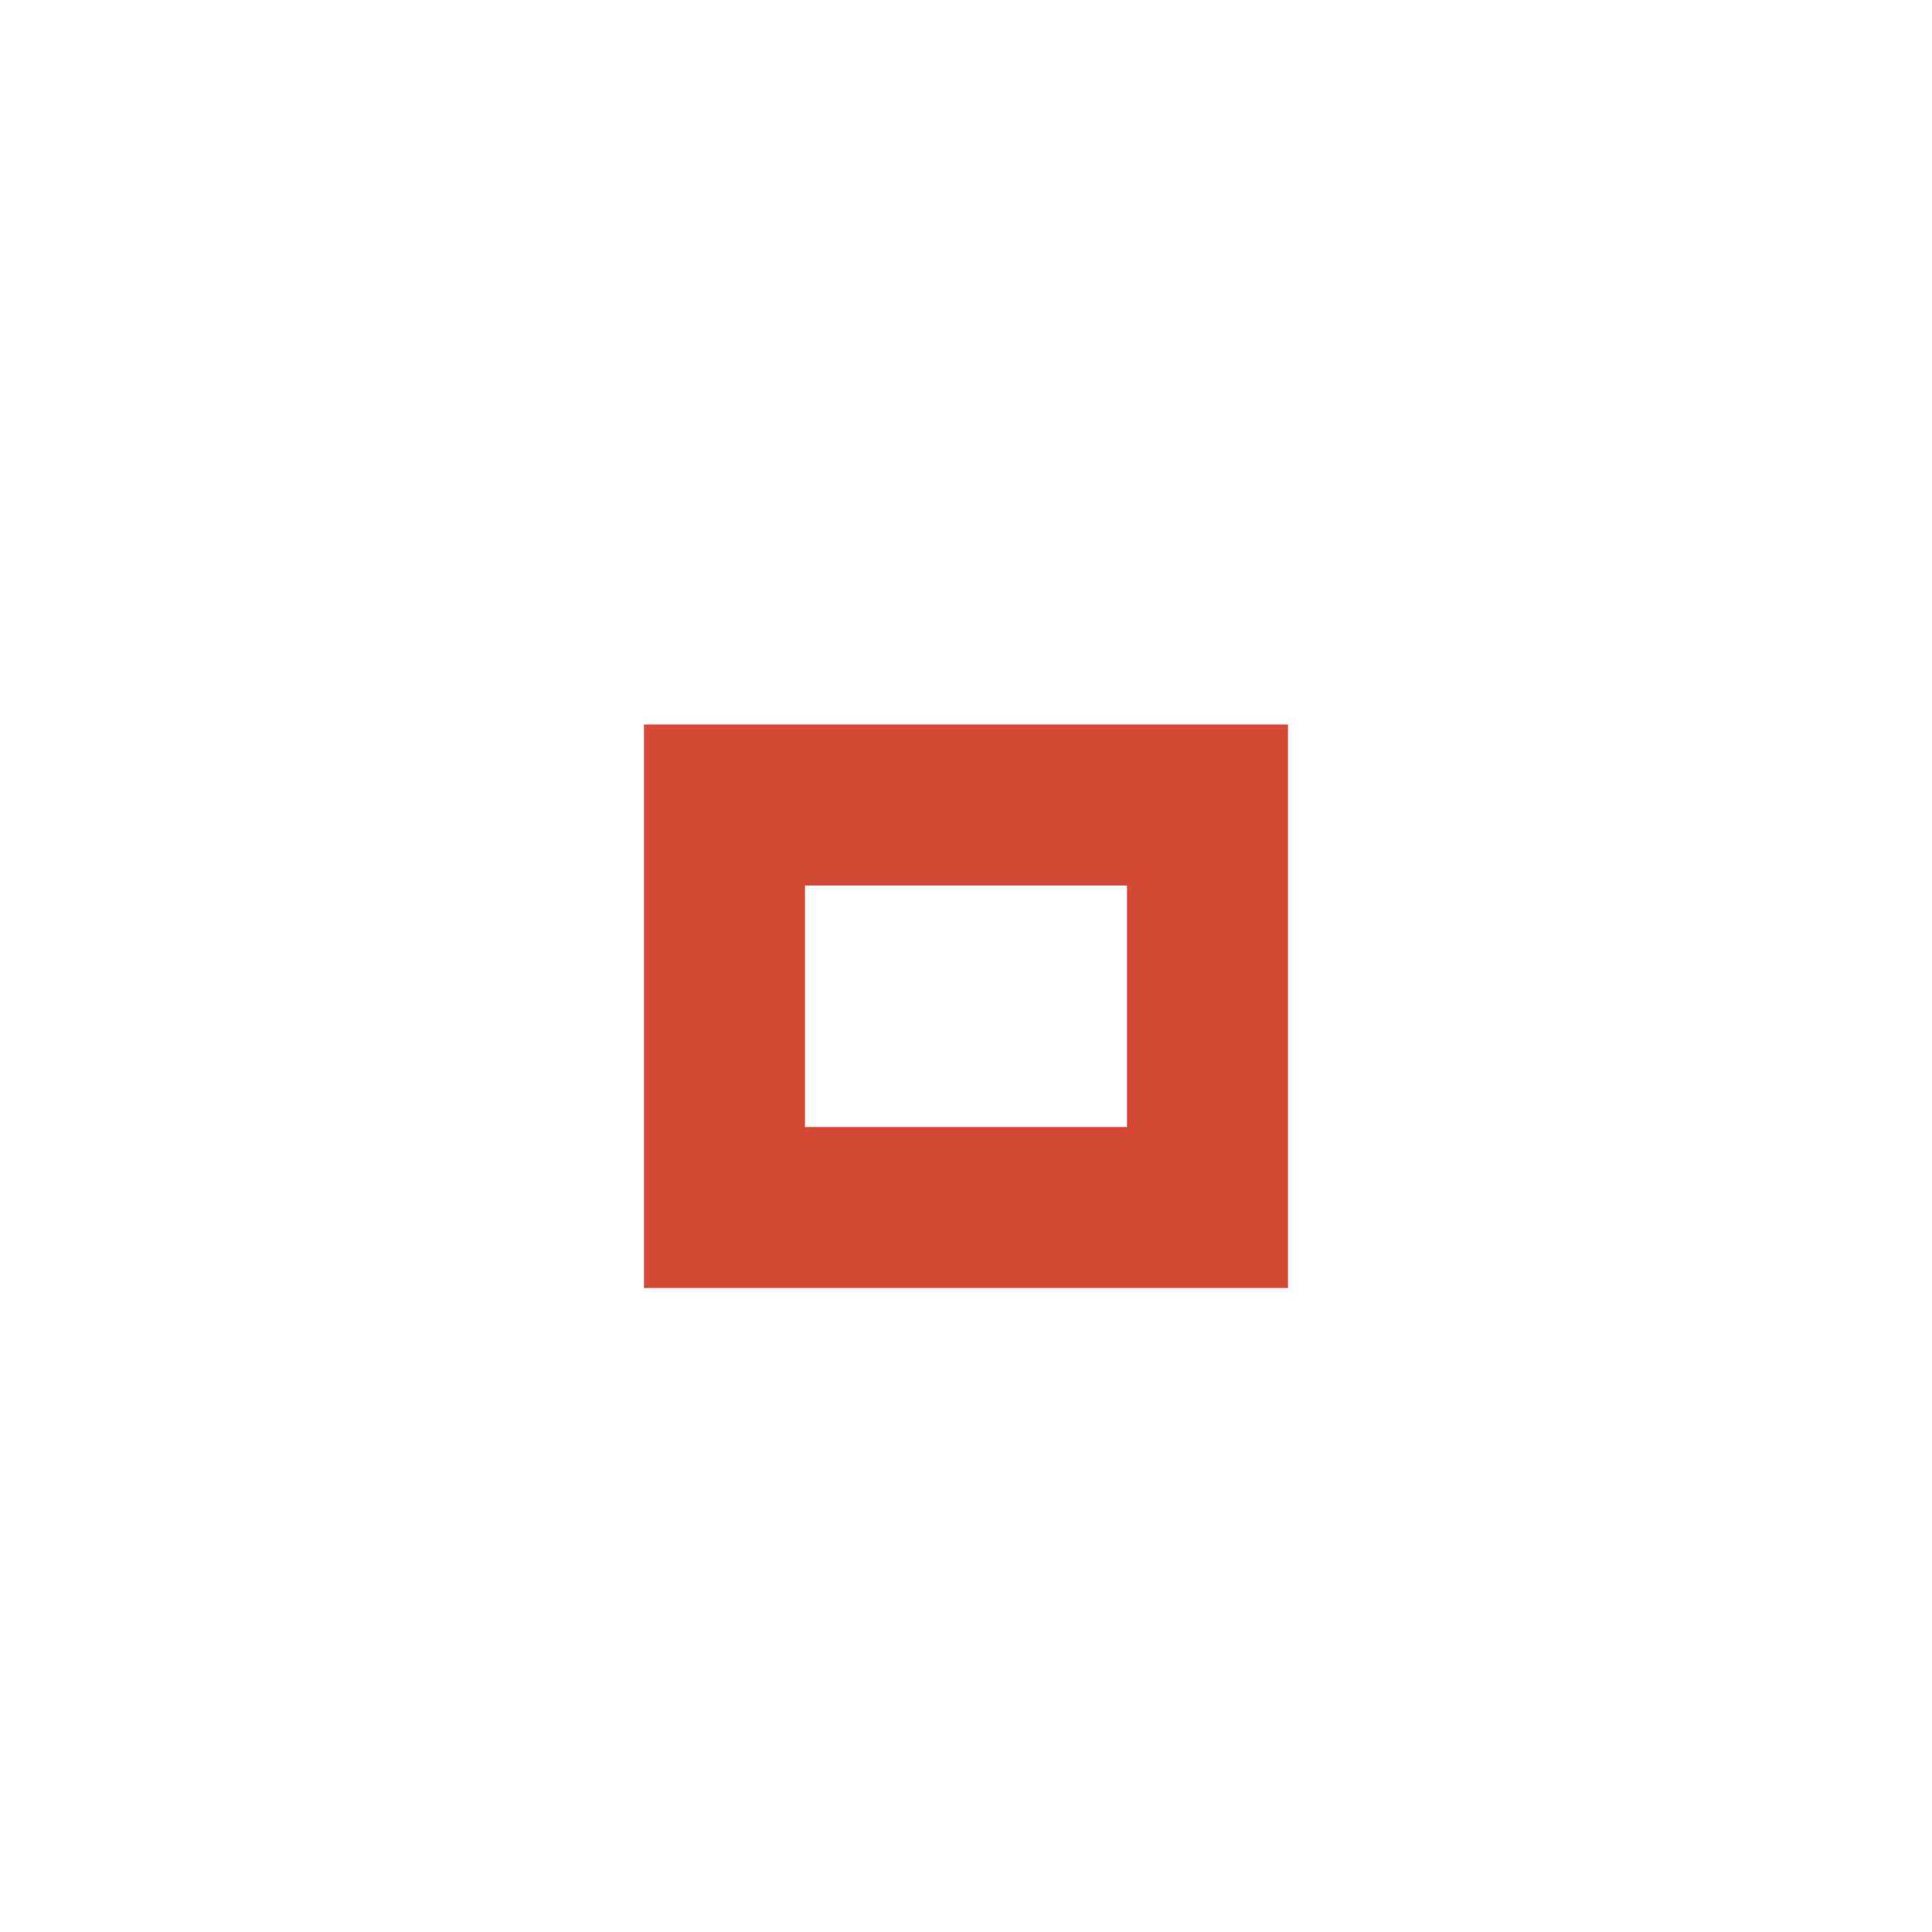
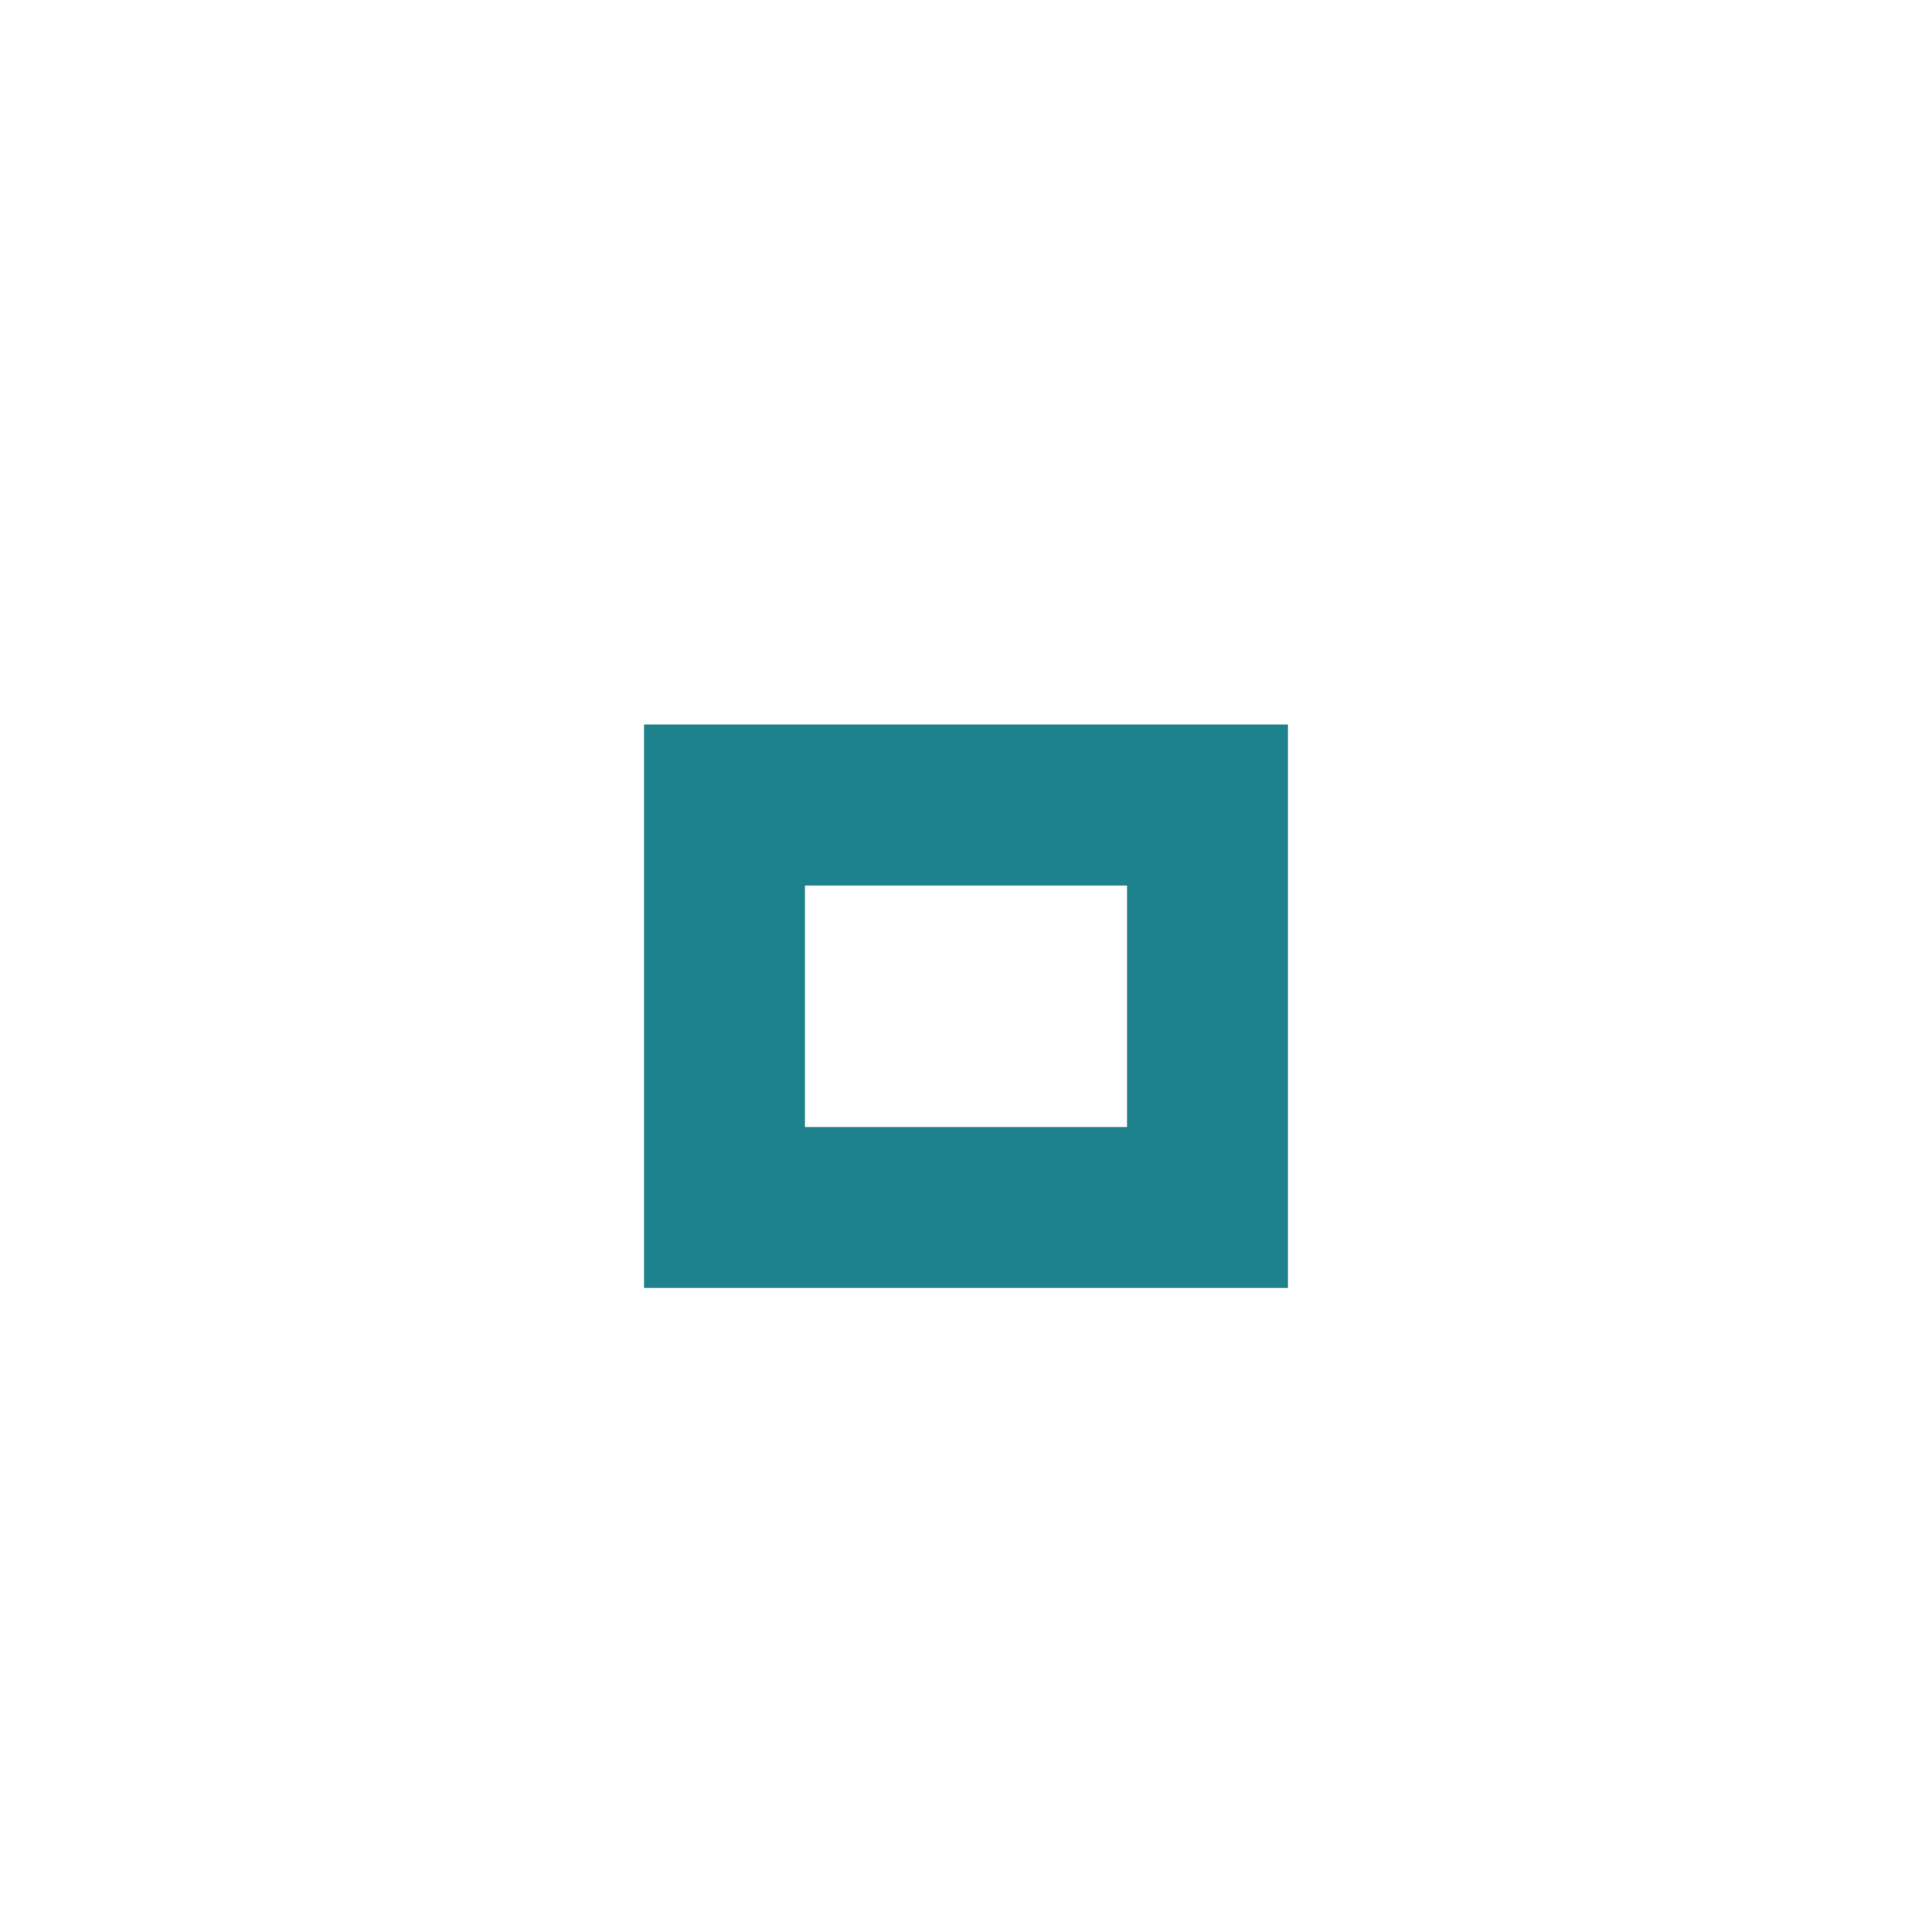
<svg xmlns="http://www.w3.org/2000/svg" version="1.1" x="0px" y="0px" width="24px" height="24px" viewBox="0 0 24 24">
-   <path fill="#d64937" d="M14,14h-4v-3h4V14z M16,9H8v7h8V9z" />
+   <path fill="#1e828c" d="M14,14h-4v-3h4V14z M16,9H8v7h8V9z" />
</svg>
